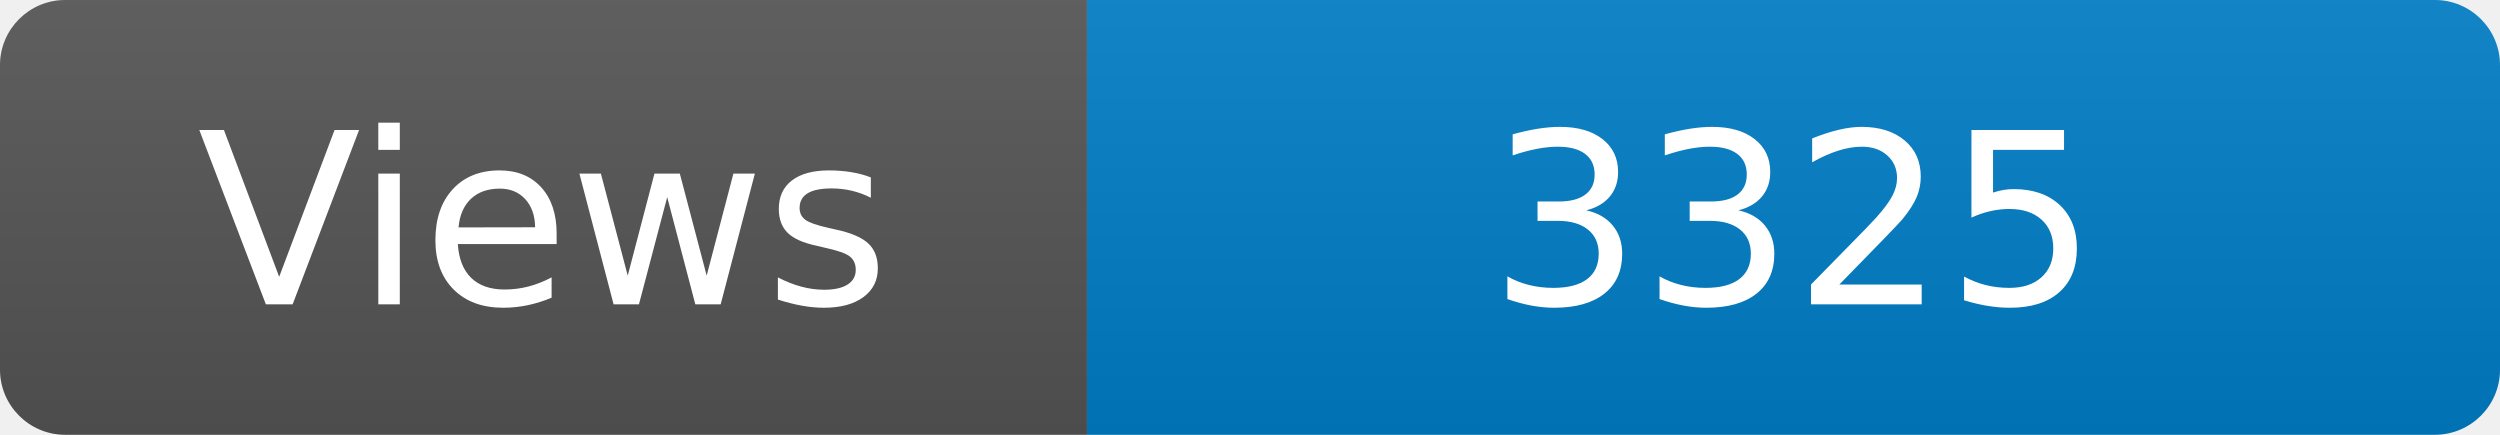
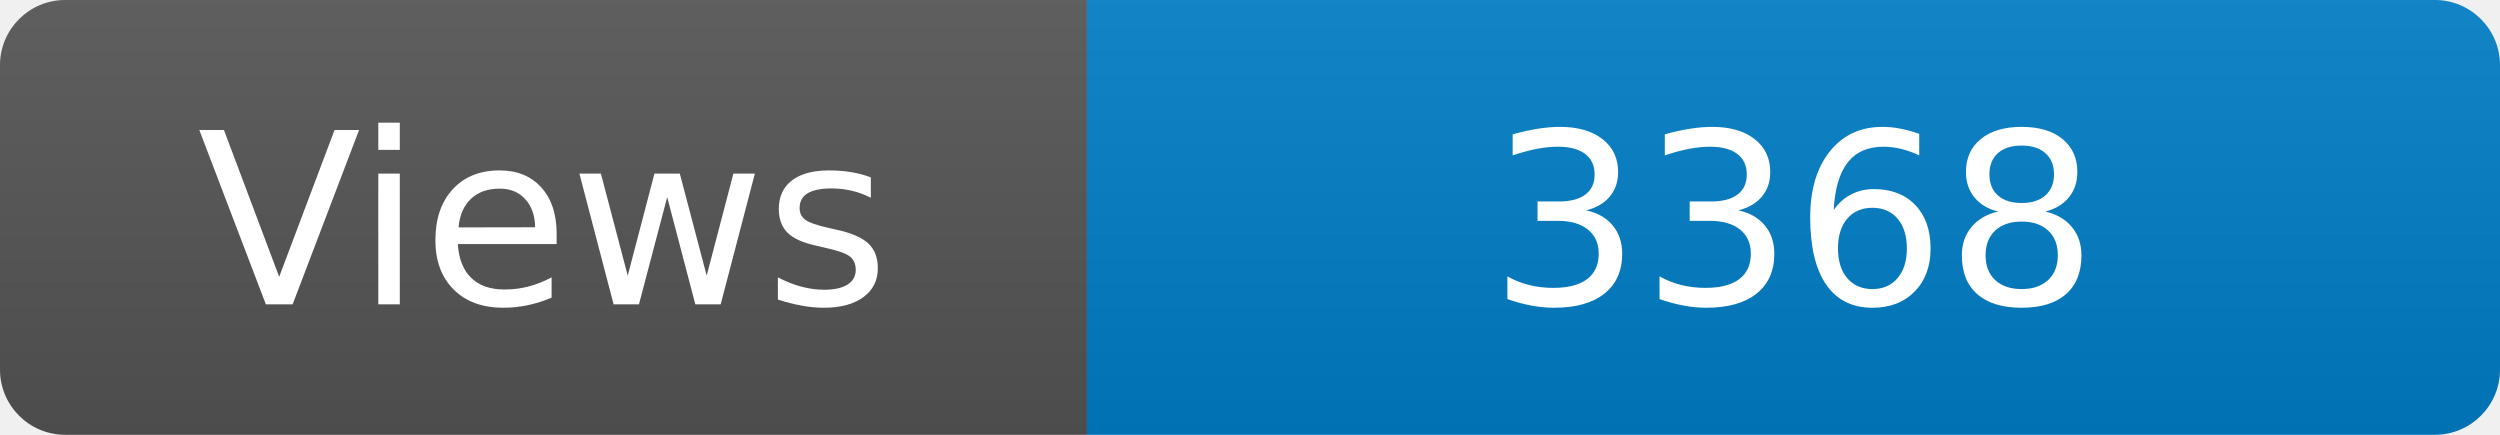
<svg xmlns="http://www.w3.org/2000/svg" width="115" height="20" role="img" aria-label="Maintained?: yes">
  <linearGradient id="s" x2="0" y2="100%">
    <stop offset="0" stop-color="#bbb" stop-opacity=".1" />
    <stop offset="1" stop-opacity=".1" />
  </linearGradient>
  <clipPath id="r">
    <rect width="115" height="20" rx="3" fill="#fff" />
  </clipPath>
  <g clip-path="url(#r)">
    <rect width="50" height="20" fill="#555" />
    <rect x="50" width="160" height="20" fill="#007ec6" />
    <rect width="115" height="20" fill="url(#s)" />
  </g>
  <g fill="#fff" text-anchor="middle" font-family="Verdana,Geneva,DejaVu Sans,sans-serif" font-size="110">
    <text x="250" y="140" transform="scale(.1)" fill="#fff">Views</text>
-     <text x="825" y="140" transform="scale(.1)" fill="#fff">3325</text>
+     <text x="825" y="140" transform="scale(.1)" fill="#fff">3368</text>
  </g>
</svg>
